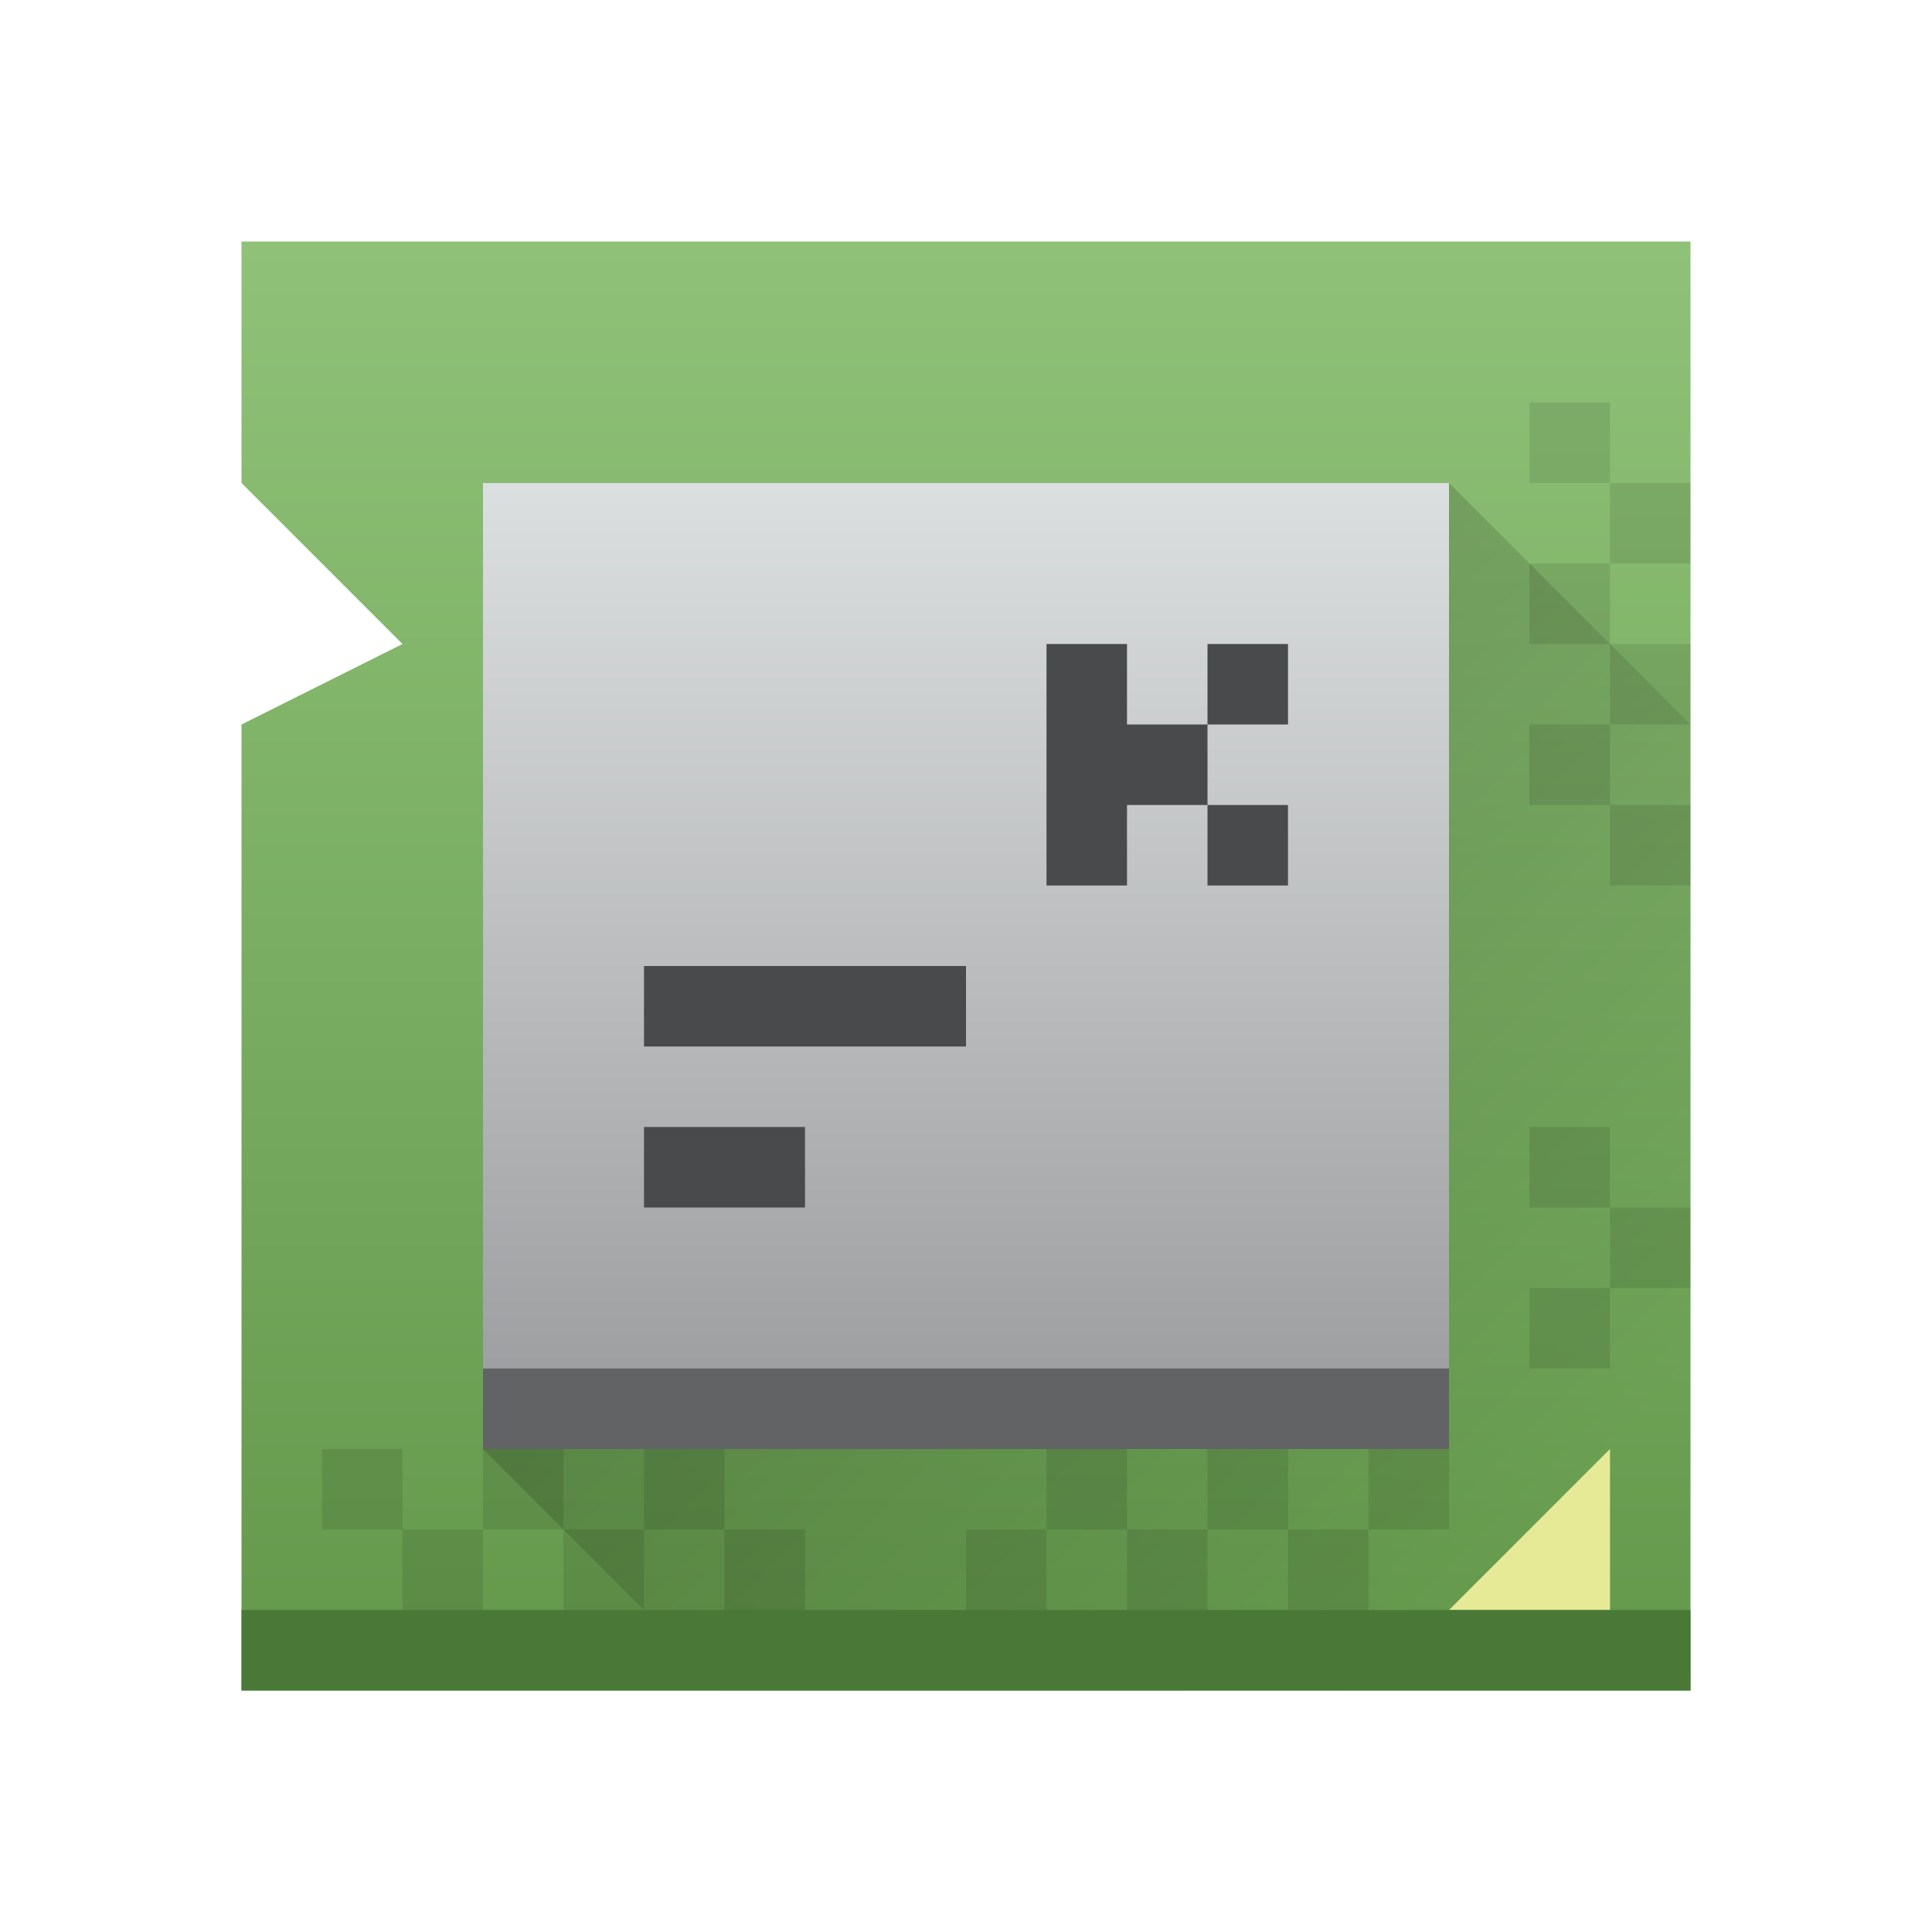
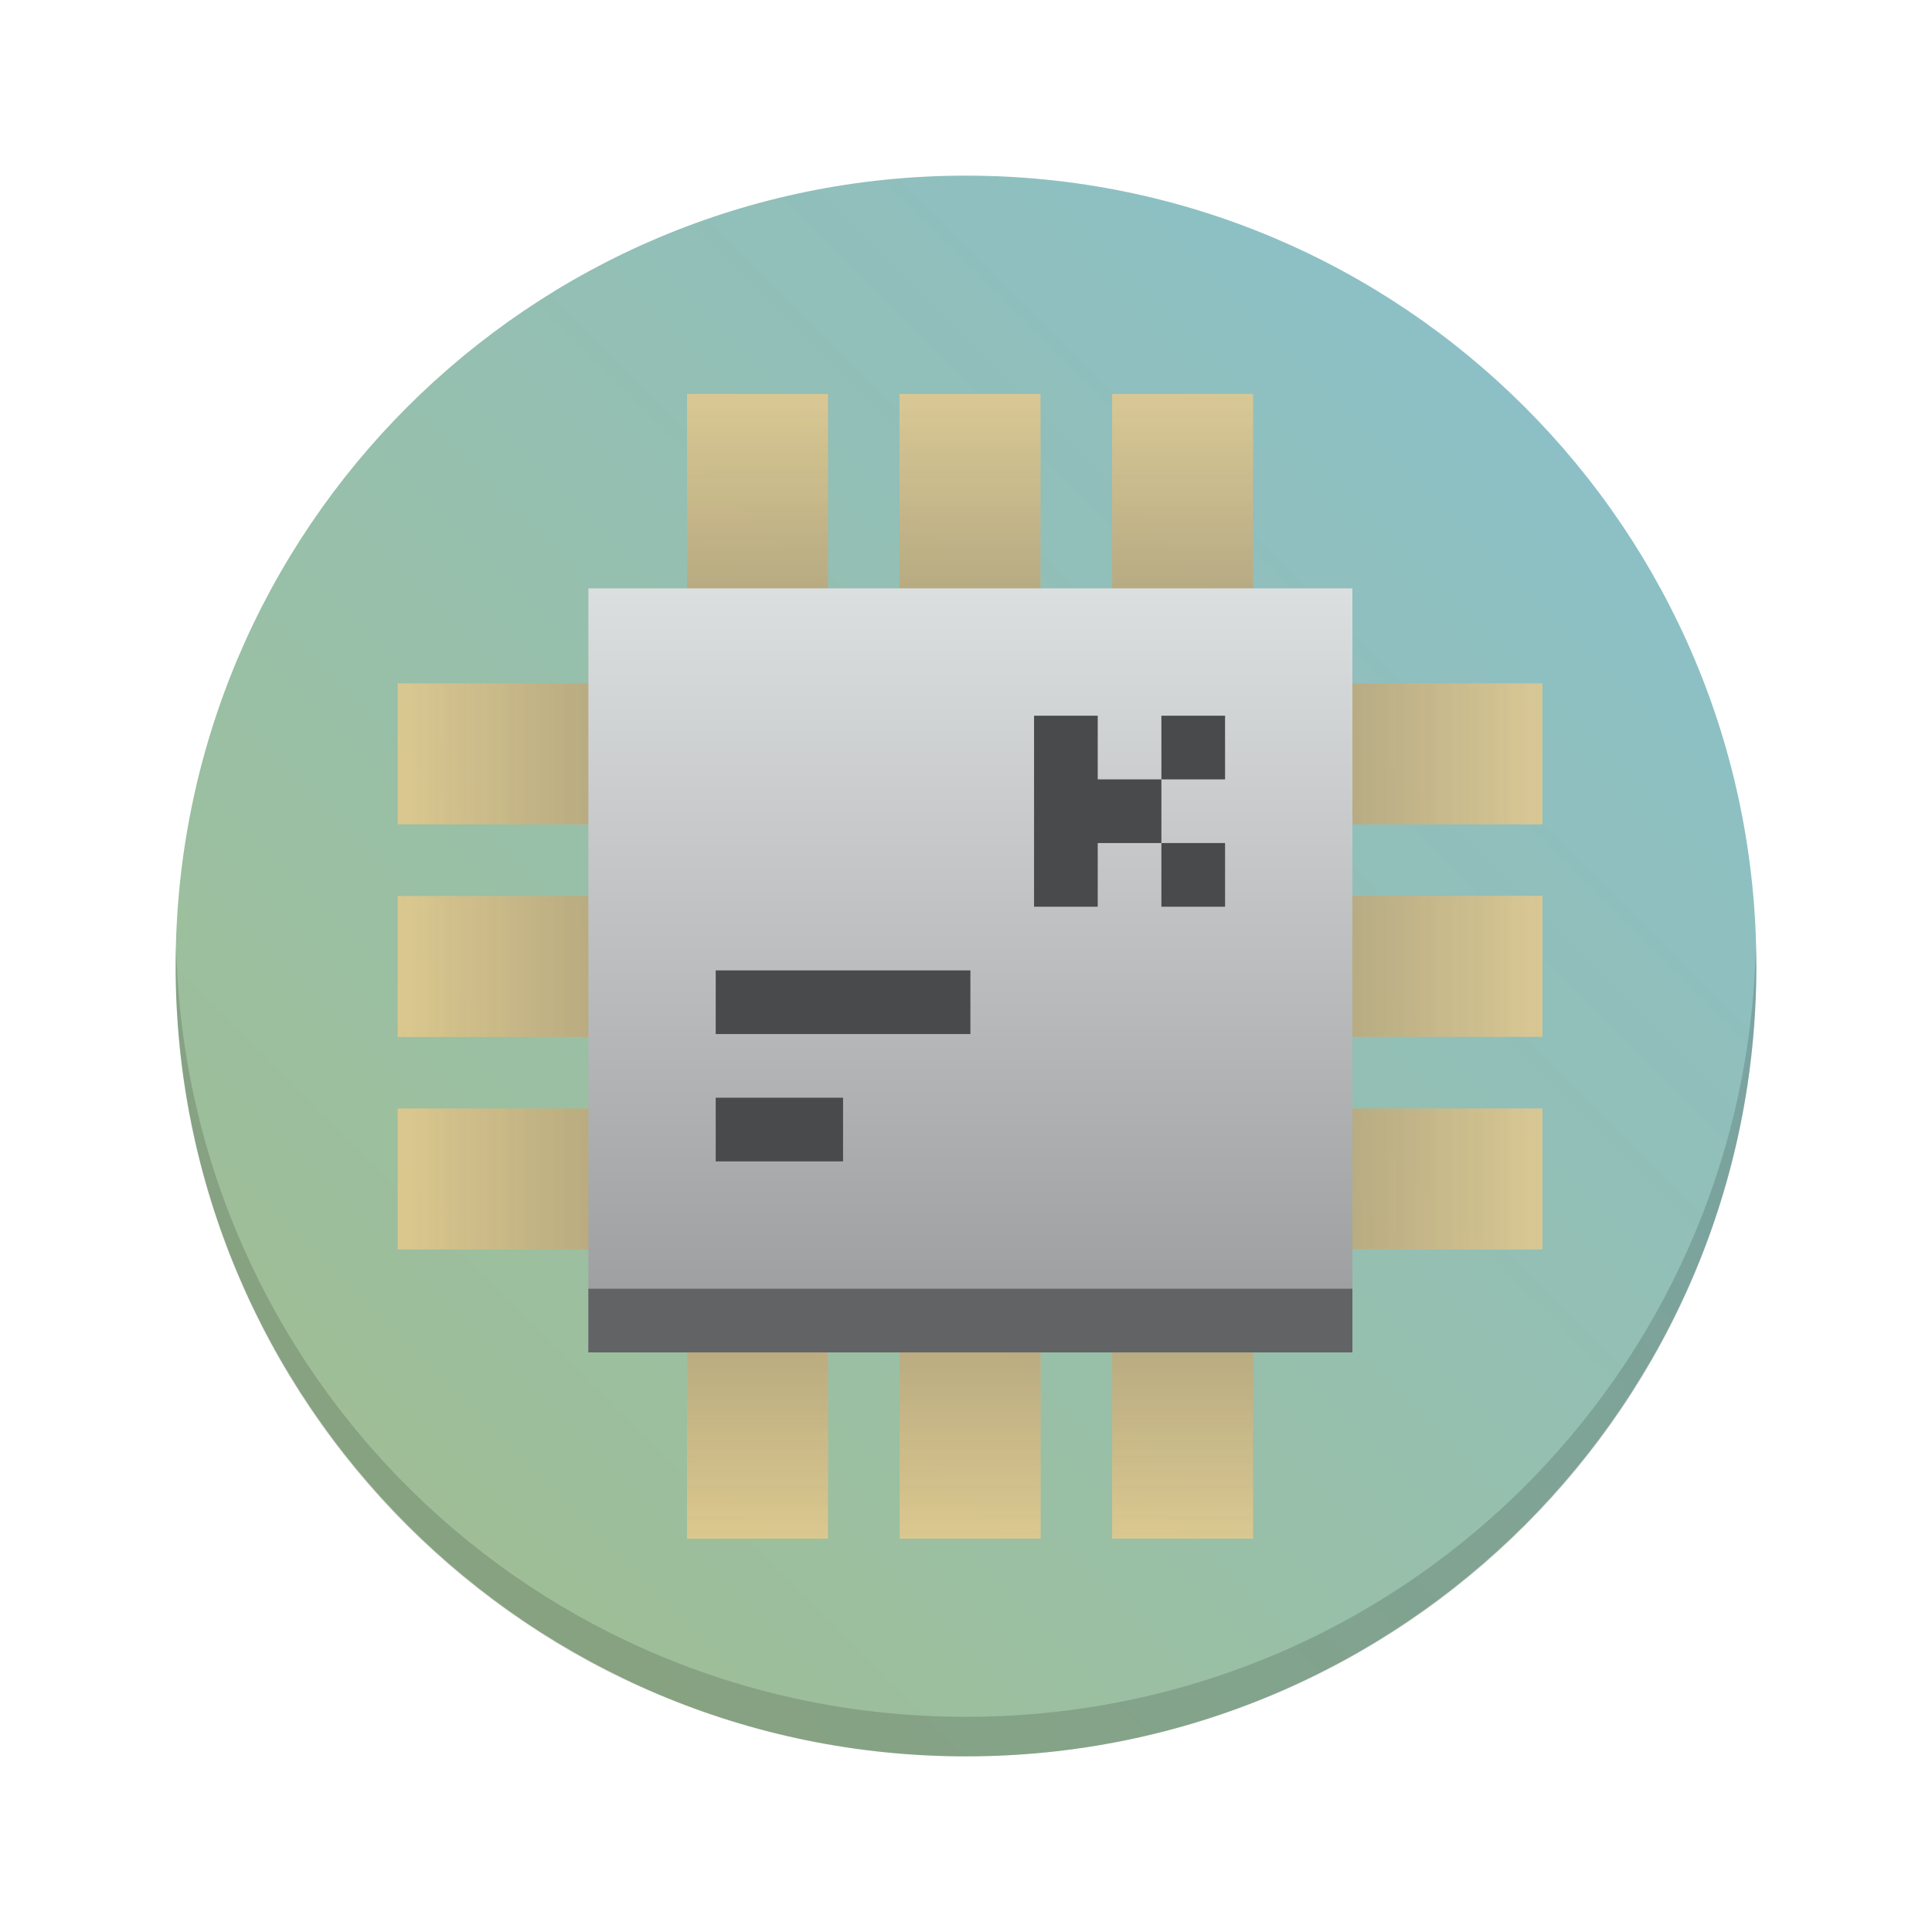
- <svg xmlns="http://www.w3.org/2000/svg" height="24" width="24" viewBox="0 0 24 24">
-   <linearGradient id="a" gradientUnits="userSpaceOnUse" x1="2" x2="2" y1="20" y2="2">
-     <stop offset="0" stop-color="#63984b" />
-     <stop offset="1" stop-color="#8fc278" />
+ <svg xmlns="http://www.w3.org/2000/svg" xmlns:xlink="http://www.w3.org/1999/xlink" height="22" width="22" version="1.1" id="svg33">
+   <defs id="defs37">
+     <linearGradient xlink:href="#linearGradient4167" id="linearGradient4161" x1="-44" y1="-4" x2="-4" y2="-44" gradientUnits="userSpaceOnUse" gradientTransform="matrix(0.4500001,0,0,0.4500001,-0.1999942,-0.200035)" />
+     <linearGradient id="linearGradient4167">
+       <stop style="stop-color:#a3be8c;stop-opacity:1;" offset="0" id="stop2-3" />
+       <stop style="stop-color:#88c0d0;stop-opacity:1;" offset="1" id="stop4-6" />
+     </linearGradient>
+     <linearGradient id="linearGradient2403" x1="37.452" x2="37.452" y1="9.473" y2="14.003" gradientTransform="matrix(0.74046,0,0,1.4809,28.731,9.3751)" gradientUnits="userSpaceOnUse">
+       <stop stop-color="#2e3440" offset="0" id="stop29845" />
+       <stop stop-color="#4c566a" offset="1" id="stop29847" />
+     </linearGradient>
+     <linearGradient xlink:href="#linearGradient4426" id="linearGradient1096" gradientUnits="userSpaceOnUse" x1="39.58" y1="17.903" x2="39.58" y2="20.147" />
+     <linearGradient id="linearGradient4426" x1="39.58" x2="39.58" y1="17.903" y2="20.147" gradientUnits="userSpaceOnUse">
+       <stop stop-color="#2e3440" stop-opacity=".25" offset="0" id="stop29850" />
+       <stop stop-color="#2e3440" stop-opacity="0" offset="1" id="stop29852" />
+     </linearGradient>
+     <linearGradient id="linearGradient35715" y1="1003.36" y2="1027.36" x1="-93" x2="-70" gradientUnits="userSpaceOnUse" gradientTransform="translate(188.253,-1036.735)">
+       <stop stop-color="#292c2f" id="stop35711" />
+       <stop offset="1" stop-opacity="0" id="stop35713" style="stop-color:#000000;stop-opacity:0.06;" />
+     </linearGradient>
+     <linearGradient xlink:href="#linearGradient4426" id="linearGradient1103" gradientUnits="userSpaceOnUse" x1="39.58" y1="17.903" x2="39.58" y2="20.147" />
+     <linearGradient xlink:href="#linearGradient4426" id="linearGradient1105" gradientUnits="userSpaceOnUse" x1="39.58" y1="17.903" x2="39.58" y2="20.147" />
+     <linearGradient xlink:href="#linearGradient4426" id="linearGradient1107" gradientUnits="userSpaceOnUse" x1="39.58" y1="17.903" x2="39.58" y2="20.147" />
+     <linearGradient xlink:href="#linearGradient4426" id="linearGradient1109" gradientUnits="userSpaceOnUse" x1="39.58" y1="17.903" x2="39.58" y2="20.147" />
+     <linearGradient xlink:href="#linearGradient4426" id="linearGradient1111" gradientUnits="userSpaceOnUse" x1="39.58" y1="17.903" x2="39.58" y2="20.147" />
+     <linearGradient xlink:href="#linearGradient4426" id="linearGradient1113" gradientUnits="userSpaceOnUse" x1="39.58" y1="17.903" x2="39.58" y2="20.147" />
+     <linearGradient xlink:href="#linearGradient4426" id="linearGradient1115" gradientUnits="userSpaceOnUse" x1="39.58" y1="17.903" x2="39.58" y2="20.147" />
+     <linearGradient xlink:href="#linearGradient4426" id="linearGradient1117" gradientUnits="userSpaceOnUse" x1="39.58" y1="17.903" x2="39.58" y2="20.147" />
+     <linearGradient xlink:href="#linearGradient4426" id="linearGradient1119" gradientUnits="userSpaceOnUse" x1="39.58" y1="17.903" x2="39.58" y2="20.147" />
+     <linearGradient xlink:href="#linearGradient4426" id="linearGradient1121" gradientUnits="userSpaceOnUse" x1="39.58" y1="17.903" x2="39.58" y2="20.147" />
+     <linearGradient xlink:href="#linearGradient4426" id="linearGradient1123" gradientUnits="userSpaceOnUse" x1="39.58" y1="17.903" x2="39.58" y2="20.147" />
+     <linearGradient id="linearGradient1351" gradientUnits="userSpaceOnUse" x1="12.2" x2="12.2" y1="17" y2="5" gradientTransform="translate(0.823924,-25.56536)">
+       <stop offset="0" stop-color="#999a9c" id="stop7-7" />
+       <stop offset="1" stop-color="#dcdfdf" id="stop9-5" />
+     </linearGradient>
+     <linearGradient xlink:href="#b" id="linearGradient1357" gradientUnits="userSpaceOnUse" gradientTransform="matrix(0.7250001,0,0,0.7250001,3.075,3.075001)" x1="12.2" y1="17" x2="12.2" y2="5" />
+   </defs>
+   <linearGradient id="a" gradientUnits="userSpaceOnUse" x1="2" x2="2" y1="20" y2="2" gradientTransform="translate(-33.37053,-15.09855)">
+     <stop offset="0" stop-color="#63984b" id="stop2" />
+     <stop offset="1" stop-color="#8fc278" id="stop4" />
  </linearGradient>
-   <linearGradient id="b" gradientUnits="userSpaceOnUse" x1="12.2" x2="12.2" y1="17" y2="5">
-     <stop offset="0" stop-color="#999a9c" />
-     <stop offset="1" stop-color="#dcdfdf" />
+   <linearGradient id="b" gradientUnits="userSpaceOnUse" x1="12.2" x2="12.2" y1="17" y2="5" gradientTransform="translate(0.823924,-25.56536)">
+     <stop offset="0" stop-color="#999a9c" id="stop7" />
+     <stop offset="1" stop-color="#dcdfdf" id="stop9" />
  </linearGradient>
-   <linearGradient id="c" gradientUnits="userSpaceOnUse" x1="9" x2="18" y1="9" y2="18">
-     <stop offset="0" />
-     <stop offset="1" stop-opacity="0" />
+   <linearGradient id="c" gradientUnits="userSpaceOnUse" x1="9" x2="18" y1="9" y2="18" gradientTransform="translate(-33.37053,-16.01694)">
+     <stop offset="0" id="stop12" />
+     <stop offset="1" stop-opacity="0" id="stop14" />
  </linearGradient>
-   <g transform="translate(1,1)">
-     <path d="m2 5v-3h18v18h-18v-12l2-1z" fill="url(#a)" stroke-width=".643" />
-     <path d="m19 17-2 2h2z" fill="#e6ea97" fill-rule="evenodd" />
-     <path d="m5 17 3 3h12v-12l-3-3z" fill="url(#c)" opacity=".2" stroke-width=".643" />
-     <path d="m5 5h12v12h-12z" fill="url(#b)" stroke-width=".6" />
-     <path d="m5 16h12v1h-12z" fill="#616365" stroke-width=".775" />
-     <path d="m2 19h18v1h-18z" fill="#4a7937" stroke-width=".802" />
-     <path d="m12 7v3h1v-1h1v-1h-1v-1zm2 1h1v-1h-1zm0 1v1h1v-1zm-7 2v1h4v-1zm0 2v1h2v-1z" fill="#484a4b" stroke-width="1" />
-     <path d="m18 4v1h1v-1zm1 1v1h1v-1zm0 1h-1v1h1zm0 1v1h1v-1zm0 1h-1v1h1zm0 1v1h1v-1zm-1 4v1h1v-1zm1 1v1h1v-1zm0 1h-1v1h1zm-16 2v1h1v-1zm1 1v1h1v-1zm1 0h1v-1h-1zm1 0v1h1v-1zm1 0h1v-1h-1zm1 0v1h1v-1zm4-1v1h1v-1zm1 1v1h1v-1zm1 0h1v-1h-1zm1 0v1h1v-1zm1 0h1v-1h-1zm-4 0h-1v1h1z" opacity=".1" />
+   <rect style="fill:url(#linearGradient4161);fill-opacity:1;stroke-width:0.45" ry="9" rx="9" transform="matrix(0,-1,-1,0,0,0)" height="18" width="18" y="-20" x="-20" id="rect10" />
+   <path d="M 2.005,10.775 C 2.003,10.85 2,10.924 2,11 2,15.986 6.014,20 11,20 c 4.986,0 9,-4.014 9,-9 0,-0.076 -0.004,-0.15 -0.005,-0.225 C 19.876,15.656 15.91,19.55 11,19.55 6.09,19.55 2.124,15.656 2.005,10.775 Z" style="opacity:0.15;stroke-width:0.45" id="path12" />
+   <g transform="matrix(1.524599,0,0,1.524599,-74.05605,-30.45515)" id="g30012">
+     <g transform="matrix(0,-0.97049,0.65667,0,46.865,65.079)" id="g29980">
+       <rect x="38.495" y="17.903" width="1.085" height="2.243" fill="#ebcb8b" opacity="0.8" id="rect29976" />
+       <rect x="38.495" y="17.903" width="1.085" height="2.243" fill="url(#linearGradient4426)" opacity="0.8" id="rect29978" style="fill:url(#linearGradient1103)" />
+     </g>
+     <g transform="matrix(0,-0.97049,0.65667,0,46.865,63.492)" id="g29986">
+       <rect x="38.495" y="17.903" width="1.085" height="2.243" fill="#ebcb8b" opacity="0.8" id="rect29982" />
+       <rect x="38.495" y="17.903" width="1.085" height="2.243" fill="url(#linearGradient4426)" opacity="0.8" id="rect29984" style="fill:url(#linearGradient1105)" />
+     </g>
+     <g transform="matrix(0,-0.97049,0.65667,0,46.865,66.667)" id="g29992">
+       <rect x="38.495" y="17.903" width="1.085" height="2.243" fill="#ebcb8b" opacity="0.8" id="rect29988" />
+       <rect x="38.495" y="17.903" width="1.085" height="2.243" fill="url(#linearGradient4426)" opacity="0.8" id="rect29990" style="fill:url(#linearGradient1107)" />
+     </g>
+     <g transform="matrix(0,0.97049,-0.65667,0,64.774,-10.691)" id="g29998">
+       <rect x="38.495" y="17.903" width="1.085" height="2.243" fill="#ebcb8b" opacity="0.8" id="rect29994" />
+       <rect x="38.495" y="17.903" width="1.085" height="2.243" fill="url(#linearGradient4426)" opacity="0.8" id="rect29996" style="fill:url(#linearGradient1109)" />
+     </g>
+     <g transform="matrix(0,0.97049,-0.65667,0,64.774,-12.279)" id="g30004">
+       <rect x="38.495" y="17.903" width="1.085" height="2.243" fill="#ebcb8b" opacity="0.8" id="rect30000" />
+       <rect x="38.495" y="17.903" width="1.085" height="2.243" fill="url(#linearGradient4426)" opacity="0.8" id="rect30002" style="fill:url(#linearGradient1111)" />
+     </g>
+     <g transform="matrix(0,0.97049,-0.65667,0,64.774,-9.1038)" id="g30010">
+       <rect x="38.495" y="17.903" width="1.085" height="2.243" fill="#ebcb8b" opacity="0.8" id="rect30006" />
+       <rect x="38.495" y="17.903" width="1.085" height="2.243" fill="url(#linearGradient4426)" opacity="0.8" id="rect30008" style="fill:url(#linearGradient1113)" />
+     </g>
  </g>
+   <g transform="matrix(0,1.524599,-1.524599,0,52.50643,-74.09894)" id="g30050">
+     <g transform="matrix(0,-0.97049,0.65667,0,46.865,65.079)" id="g30018">
+       <rect x="38.495" y="17.903" width="1.085" height="2.243" fill="#ebcb8b" opacity="0.8" id="rect30014" />
+       <rect x="38.495" y="17.903" width="1.085" height="2.243" fill="url(#linearGradient4426)" opacity="0.8" id="rect30016" style="fill:url(#linearGradient1115)" />
+     </g>
+     <g transform="matrix(0,-0.97049,0.65667,0,46.865,63.492)" id="g30024">
+       <rect x="38.495" y="17.903" width="1.085" height="2.243" fill="#ebcb8b" opacity="0.8" id="rect30020" />
+       <rect x="38.495" y="17.903" width="1.085" height="2.243" fill="url(#linearGradient4426)" opacity="0.8" id="rect30022" style="fill:url(#linearGradient1117)" />
+     </g>
+     <g transform="matrix(0,-0.97049,0.65667,0,46.865,66.667)" id="g30030">
+       <rect x="38.495" y="17.903" width="1.085" height="2.243" fill="#ebcb8b" opacity="0.8" id="rect30026" />
+       <rect x="38.495" y="17.903" width="1.085" height="2.243" fill="url(#linearGradient4426)" opacity="0.8" id="rect30028" style="fill:url(#linearGradient1119)" />
+     </g>
+     <g transform="matrix(0,0.97049,-0.65667,0,64.774,-10.691)" id="g30036">
+       <rect x="38.495" y="17.903" width="1.085" height="2.243" fill="#ebcb8b" opacity="0.8" id="rect30032" />
+       <rect x="38.495" y="17.903" width="1.085" height="2.243" fill="url(#linearGradient4426)" opacity="0.8" id="rect30034" style="fill:url(#linearGradient1121)" />
+     </g>
+     <g transform="matrix(0,0.97049,-0.65667,0,64.774,-12.279)" id="g30042">
+       <rect x="38.495" y="17.903" width="1.085" height="2.243" fill="#ebcb8b" opacity="0.8" id="rect30038" />
+       <rect x="38.495" y="17.903" width="1.085" height="2.243" fill="url(#linearGradient4426)" opacity="0.8" id="rect30040" style="fill:url(#linearGradient1123)" />
+     </g>
+     <g transform="matrix(0,0.97049,-0.65667,0,64.774,-9.1038)" id="g30048">
+       <rect x="38.495" y="17.903" width="1.085" height="2.243" fill="#ebcb8b" opacity="0.8" id="rect30044" />
+       <rect x="38.495" y="17.903" width="1.085" height="2.243" fill="url(#linearGradient4426)" opacity="0.8" id="rect30046" style="fill:url(#linearGradient1096)" />
+     </g>
+   </g>
+   <path d="m 6.7,6.7 h 8.7 v 8.7 H 6.7 Z" stroke-width="0.435" id="path23-3" style="fill:url(#linearGradient1357)" />
+   <path d="m 6.7,14.675 h 8.7 V 15.4 H 6.7 Z" fill="#616365" stroke-width="0.562" id="path25-5" />
+   <path d="m 11.775,8.15 v 2.175 h 0.725 V 9.6 H 13.225 V 8.875 H 12.5 V 8.15 Z M 13.225,8.875 h 0.725 V 8.15 H 13.225 Z m 0,0.725 v 0.725 h 0.725 V 9.6 Z M 8.15,11.05 v 0.725 H 11.05 V 11.05 Z m 0,1.45 V 13.225 h 1.45 v -0.725 z" fill="#484a4b" stroke-width="0.725" id="path29-6" />
</svg>
